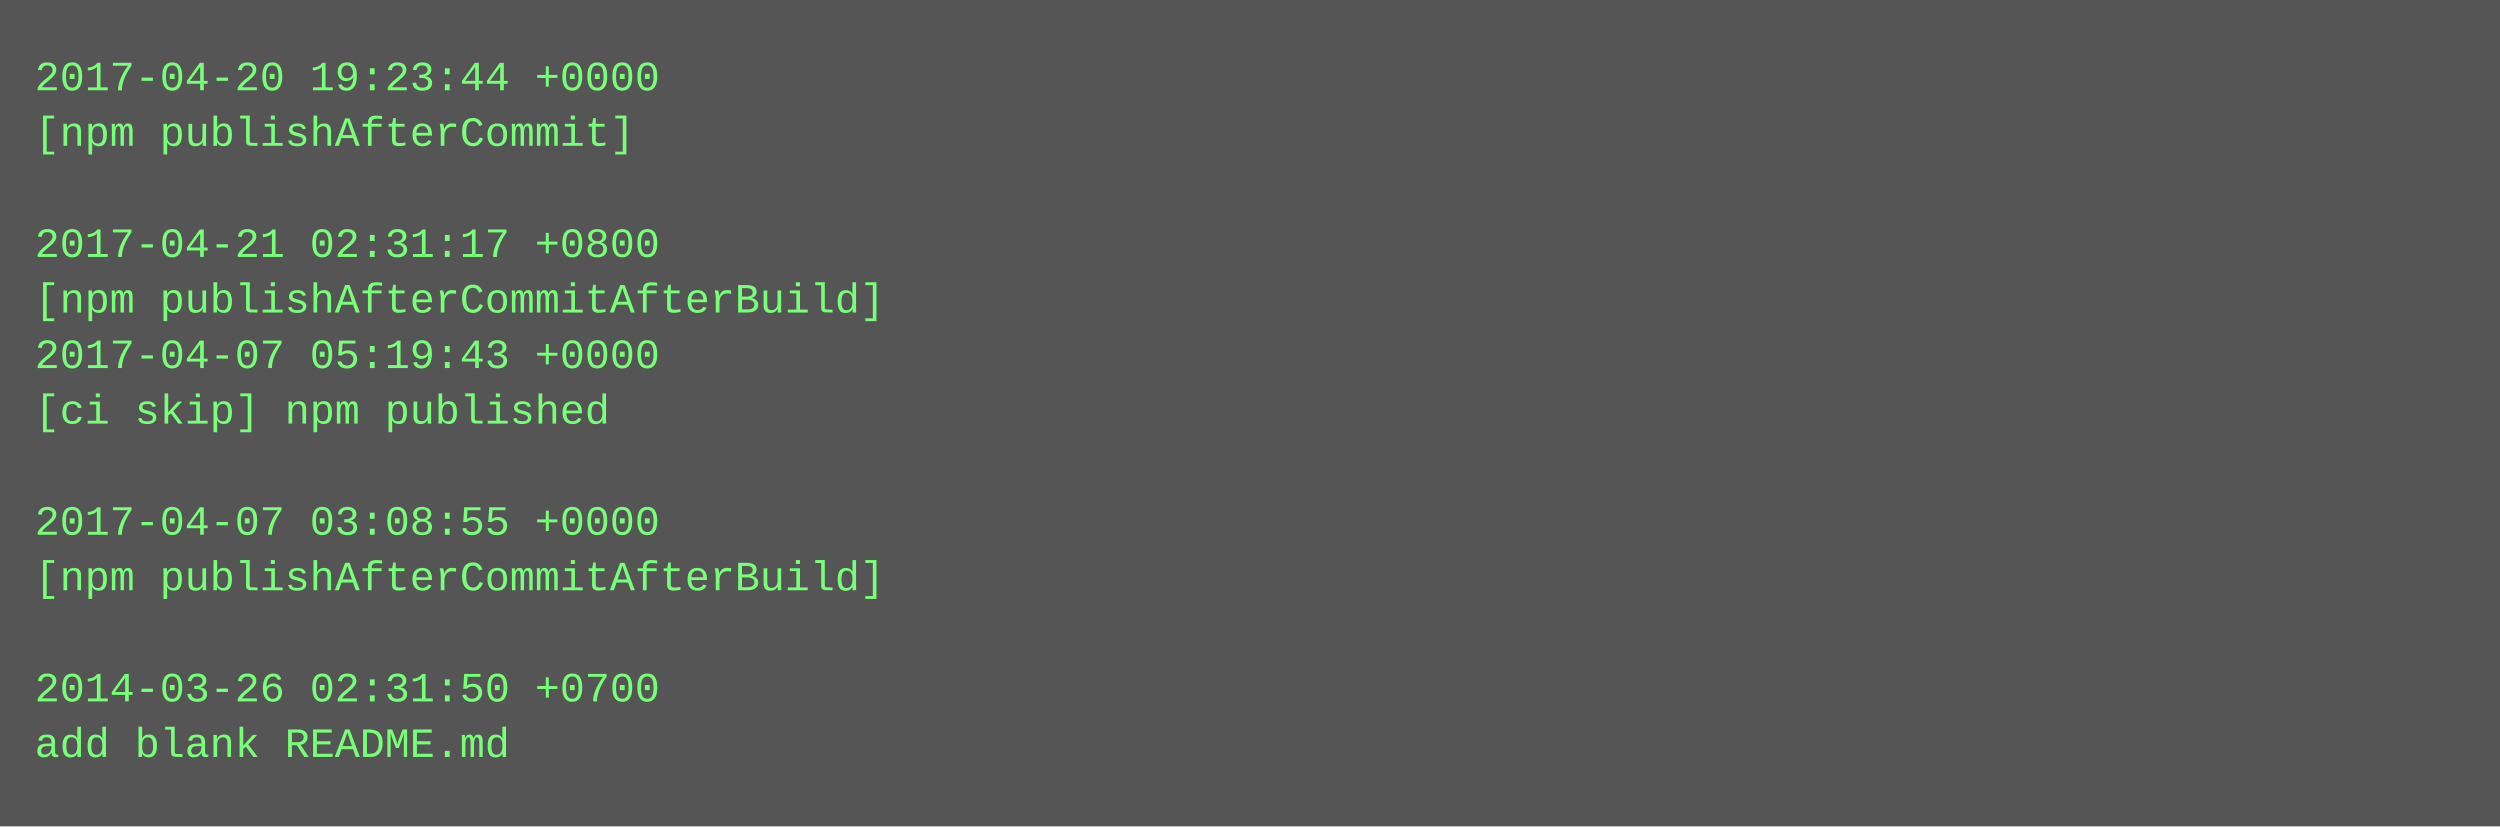
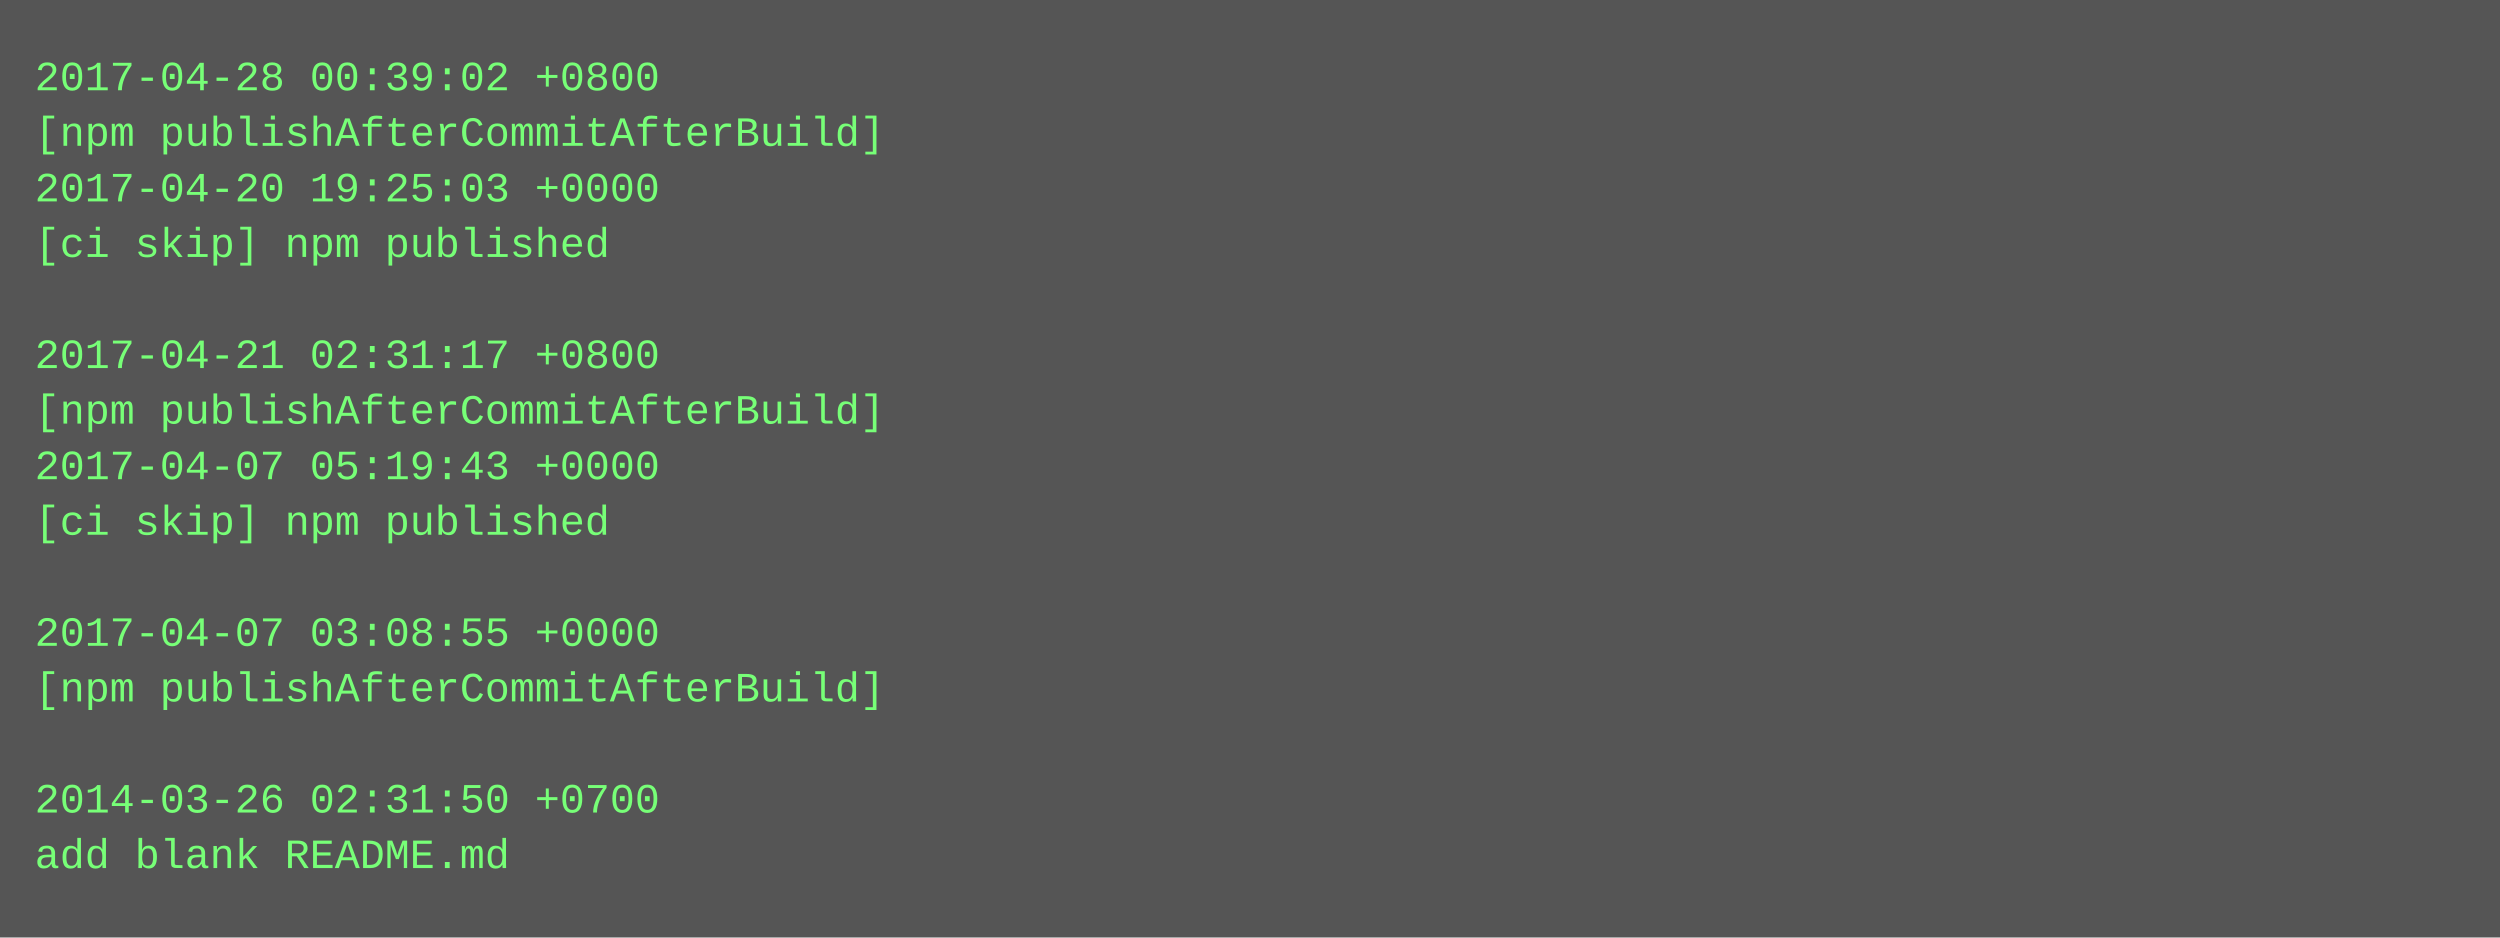
- <svg xmlns="http://www.w3.org/2000/svg" height="238" width="720">
-   <rect height="238" fill="#555" width="720" />
+ <svg xmlns="http://www.w3.org/2000/svg" height="270" width="720">
+   <rect height="270" fill="#555" width="720" />
  <text fill="#7f7" font-family="Courier New" font-size="12" xml:space="preserve">
-     <tspan x="10" y="26">2017-04-20 19:23:44 +0000</tspan>
-     <tspan x="10" y="42">[npm publishAfterCommit]</tspan>
-     <tspan x="10" y="58" />
-     <tspan x="10" y="74">2017-04-21 02:31:17 +0800</tspan>
-     <tspan x="10" y="90">[npm publishAfterCommitAfterBuild]</tspan>
-     <tspan x="10" y="106">2017-04-07 05:19:43 +0000</tspan>
-     <tspan x="10" y="122">[ci skip] npm published</tspan>
-     <tspan x="10" y="138" />
-     <tspan x="10" y="154">2017-04-07 03:08:55 +0000</tspan>
-     <tspan x="10" y="170">[npm publishAfterCommitAfterBuild]</tspan>
-     <tspan x="10" y="186" />
-     <tspan x="10" y="202">2014-03-26 02:31:50 +0700</tspan>
-     <tspan x="10" y="218">add blank README.md</tspan>
+     <tspan x="10" y="26">2017-04-28 00:39:02 +0800</tspan>
+     <tspan x="10" y="42">[npm publishAfterCommitAfterBuild]</tspan>
+     <tspan x="10" y="58">2017-04-20 19:25:03 +0000</tspan>
+     <tspan x="10" y="74">[ci skip] npm published</tspan>
+     <tspan x="10" y="90" />
+     <tspan x="10" y="106">2017-04-21 02:31:17 +0800</tspan>
+     <tspan x="10" y="122">[npm publishAfterCommitAfterBuild]</tspan>
+     <tspan x="10" y="138">2017-04-07 05:19:43 +0000</tspan>
+     <tspan x="10" y="154">[ci skip] npm published</tspan>
+     <tspan x="10" y="170" />
+     <tspan x="10" y="186">2017-04-07 03:08:55 +0000</tspan>
+     <tspan x="10" y="202">[npm publishAfterCommitAfterBuild]</tspan>
+     <tspan x="10" y="218" />
+     <tspan x="10" y="234">2014-03-26 02:31:50 +0700</tspan>
+     <tspan x="10" y="250">add blank README.md</tspan>
  </text>
</svg>
